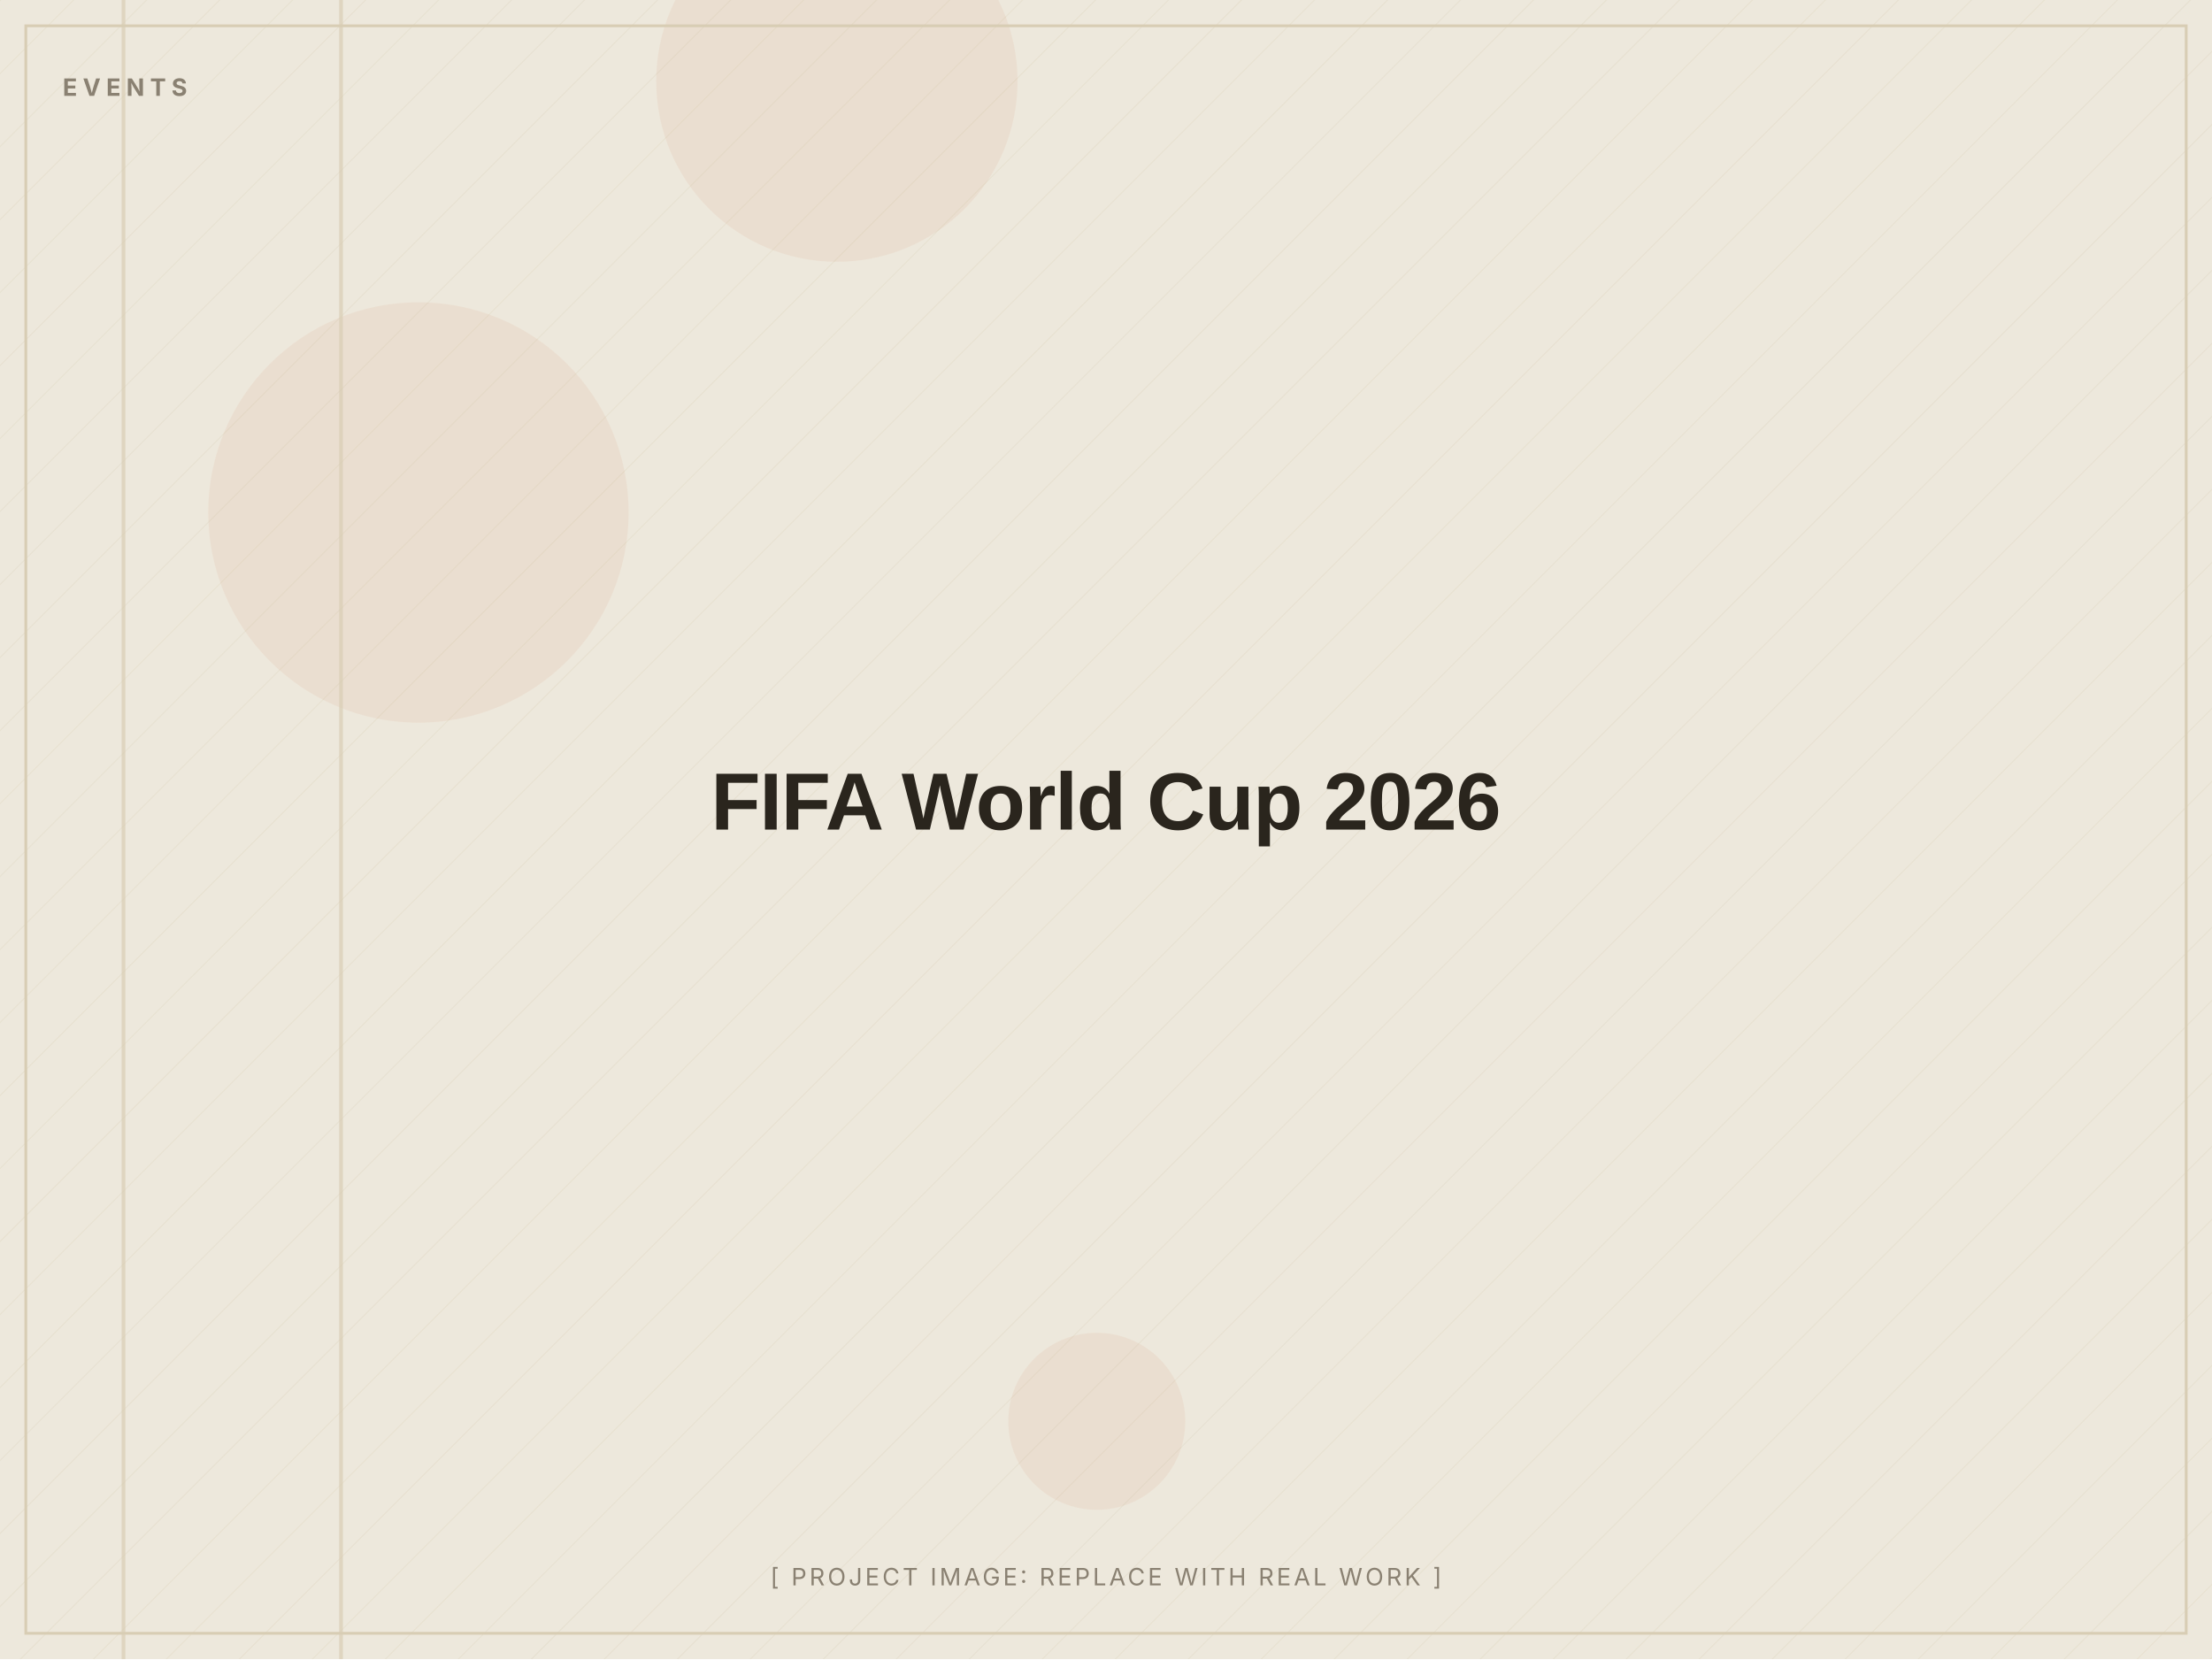
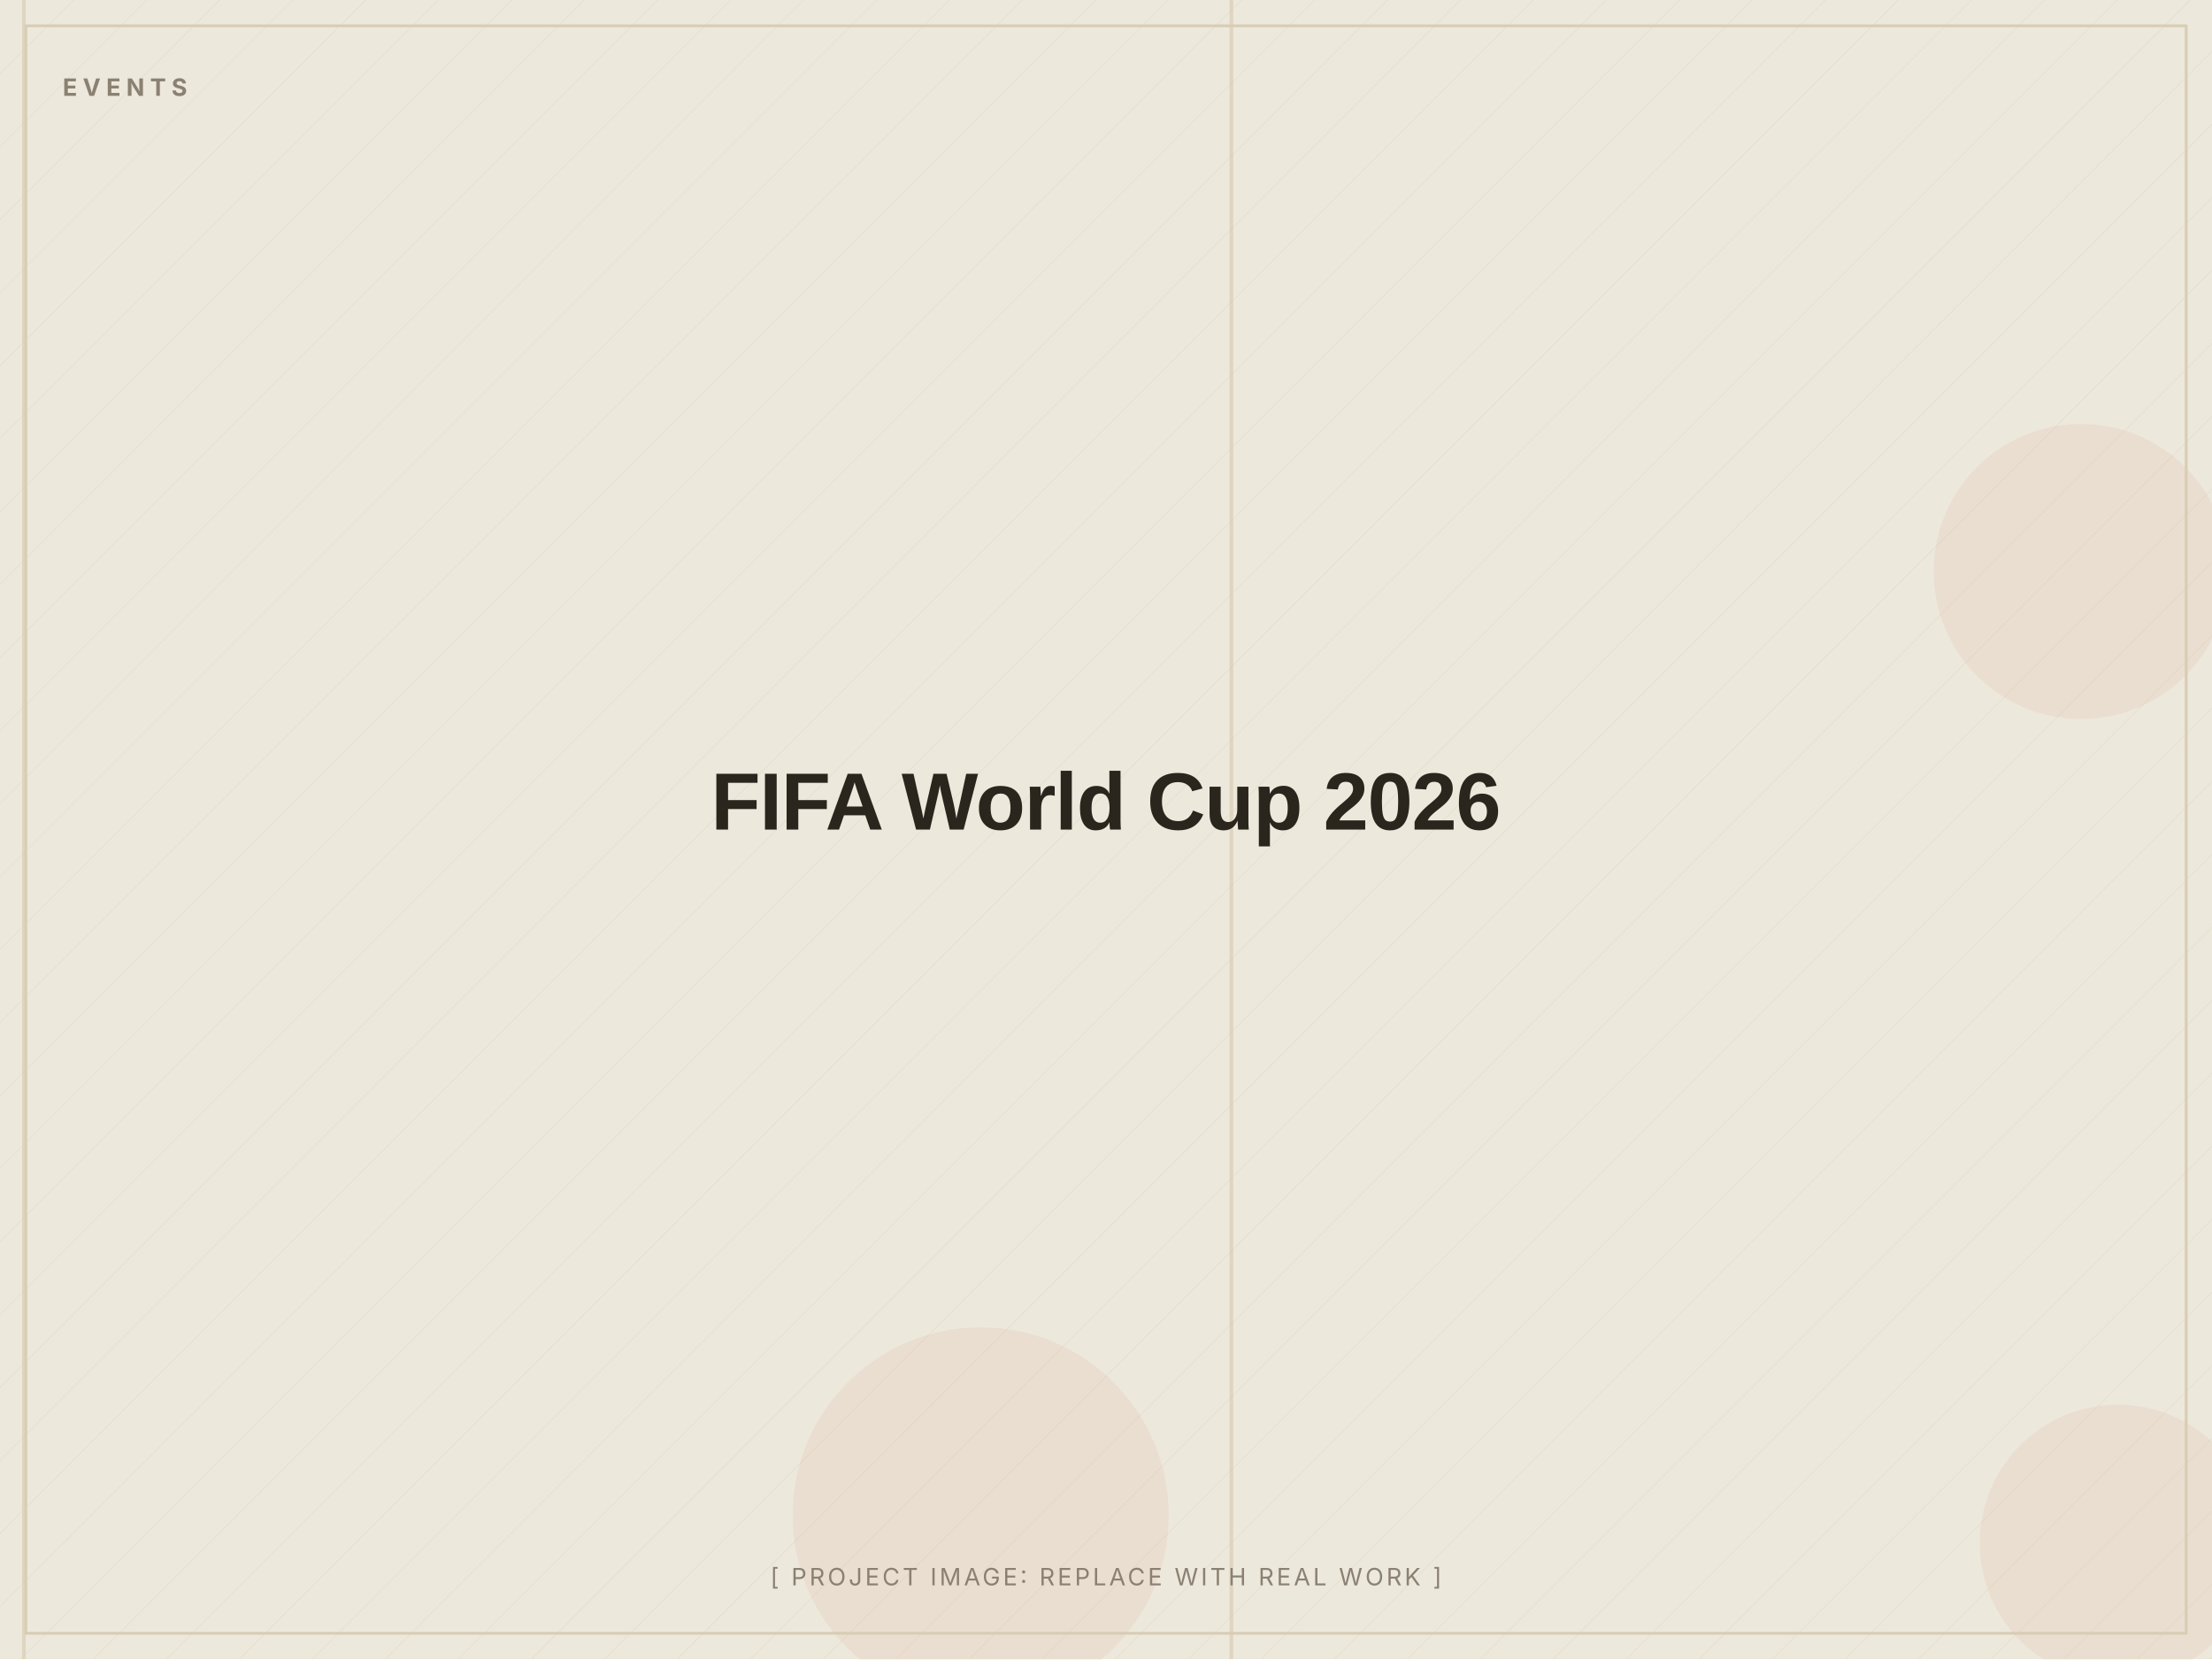
<svg xmlns="http://www.w3.org/2000/svg" width="1200" height="900" viewBox="0 0 1200 900" role="img" aria-label="FIFA World Cup 2026 (placeholder image)">
  <defs>
    <pattern id="d" width="28" height="28" patternUnits="userSpaceOnUse" patternTransform="rotate(45)">
      <line x1="0" y1="0" x2="0" y2="28" stroke="#D8CDB4" stroke-width="1" opacity="0.5" />
    </pattern>
  </defs>
  <rect width="1200" height="900" fill="#EDE8DC" />
  <rect width="1200" height="900" fill="url(#d)" opacity="0.55" />
-   <circle cx="595" cy="771" r="48" fill="#C2410C" opacity="0.06" />
-   <circle cx="454" cy="44" r="98" fill="#C2410C" opacity="0.06" />
-   <circle cx="227" cy="278" r="114" fill="#C2410C" opacity="0.06" />
-   <rect x="66" y="0" width="2" height="900" fill="#D8CDB4" opacity="0.7" />
-   <rect x="184" y="0" width="2" height="900" fill="#D8CDB4" opacity="0.7" />
+   <circle cx="1129" cy="310" r="80" fill="#C2410C" opacity="0.06" />
+   <circle cx="1149" cy="837" r="75" fill="#C2410C" opacity="0.06" />
+   <circle cx="532" cy="822" r="102" fill="#C2410C" opacity="0.06" />
+   <rect x="667" y="0" width="2" height="900" fill="#D8CDB4" opacity="0.7" />
+   <rect x="12" y="0" width="2" height="900" fill="#D8CDB4" opacity="0.7" />
  <rect x="14" y="14" width="1172" height="872" fill="none" stroke="#D8CDB4" stroke-width="1.5" />
  <text x="34" y="52" font-family="Inter, Arial, sans-serif" font-weight="700" font-size="13" letter-spacing="3" fill="#8A8172">EVENTS</text>
  <text x="600.0" y="450.0" text-anchor="middle" font-family="Archivo, Arial, sans-serif" font-weight="800" font-size="44" letter-spacing="-0.5" fill="#2A251D">FIFA World Cup 2026</text>
  <text x="600.0" y="860" text-anchor="middle" font-family="Inter, Arial, sans-serif" font-size="13" letter-spacing="1.5" fill="#8A8172">[ PROJECT IMAGE: REPLACE WITH REAL WORK ]</text>
</svg>
